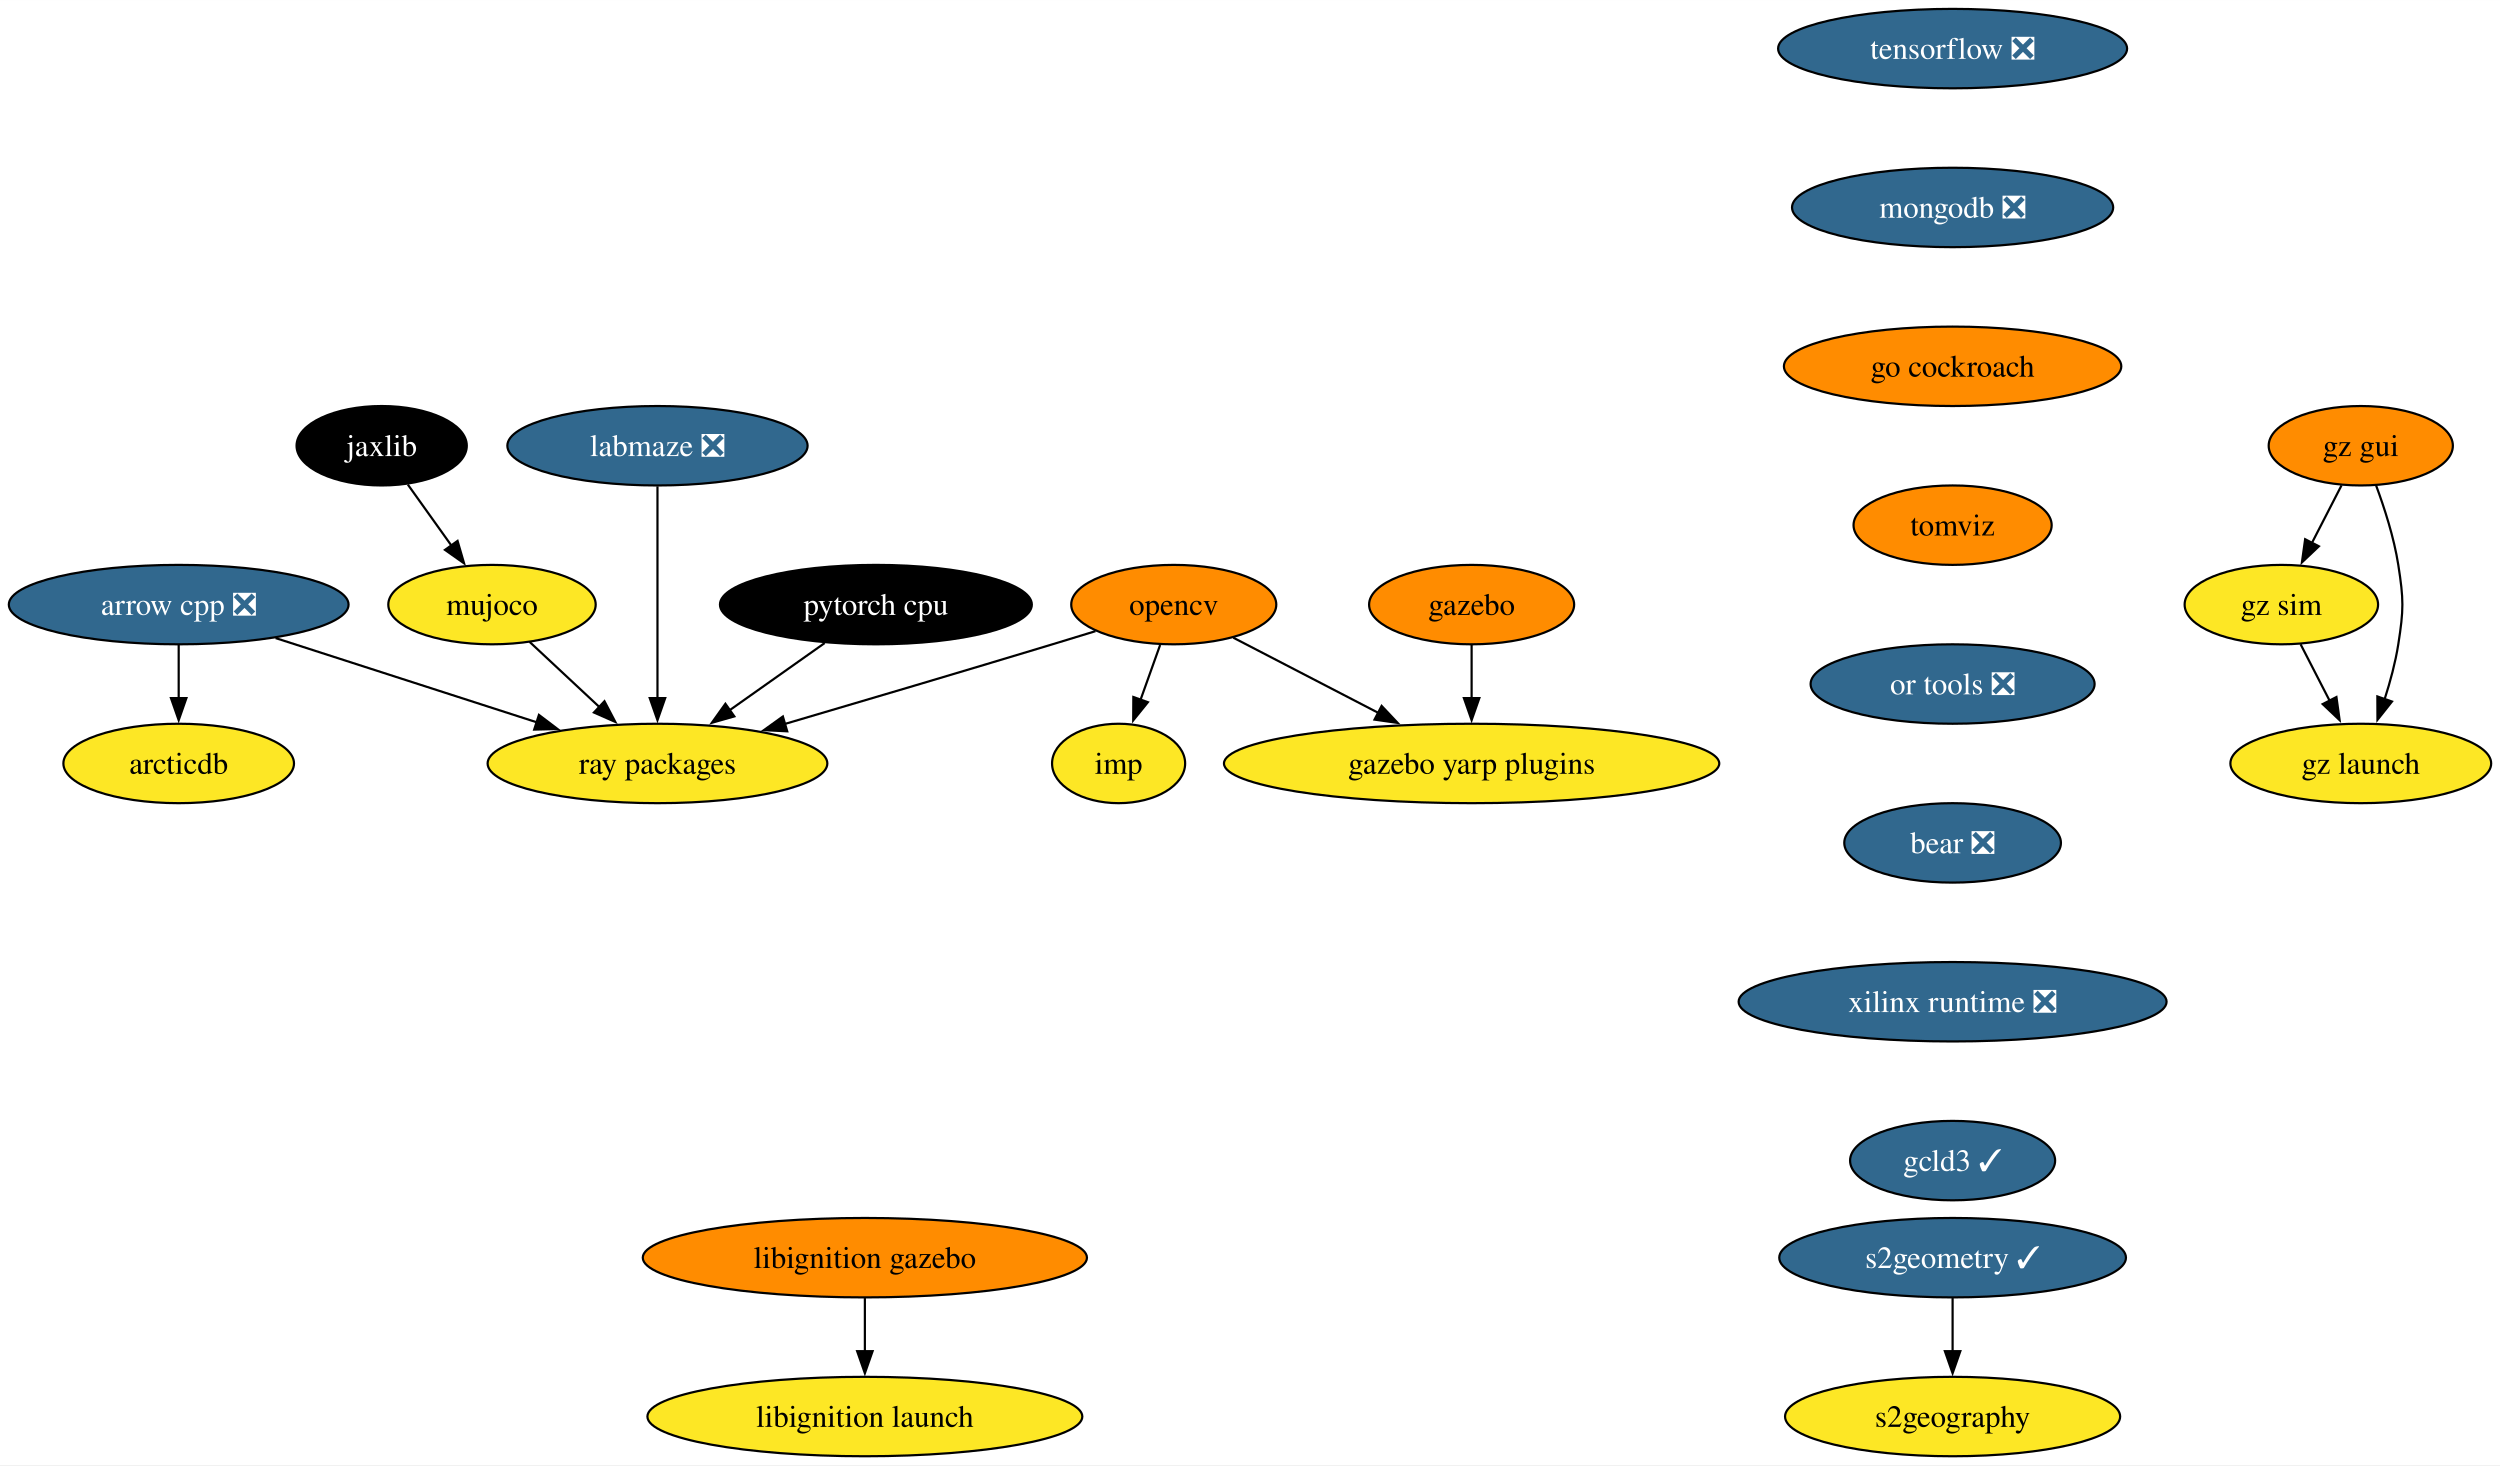
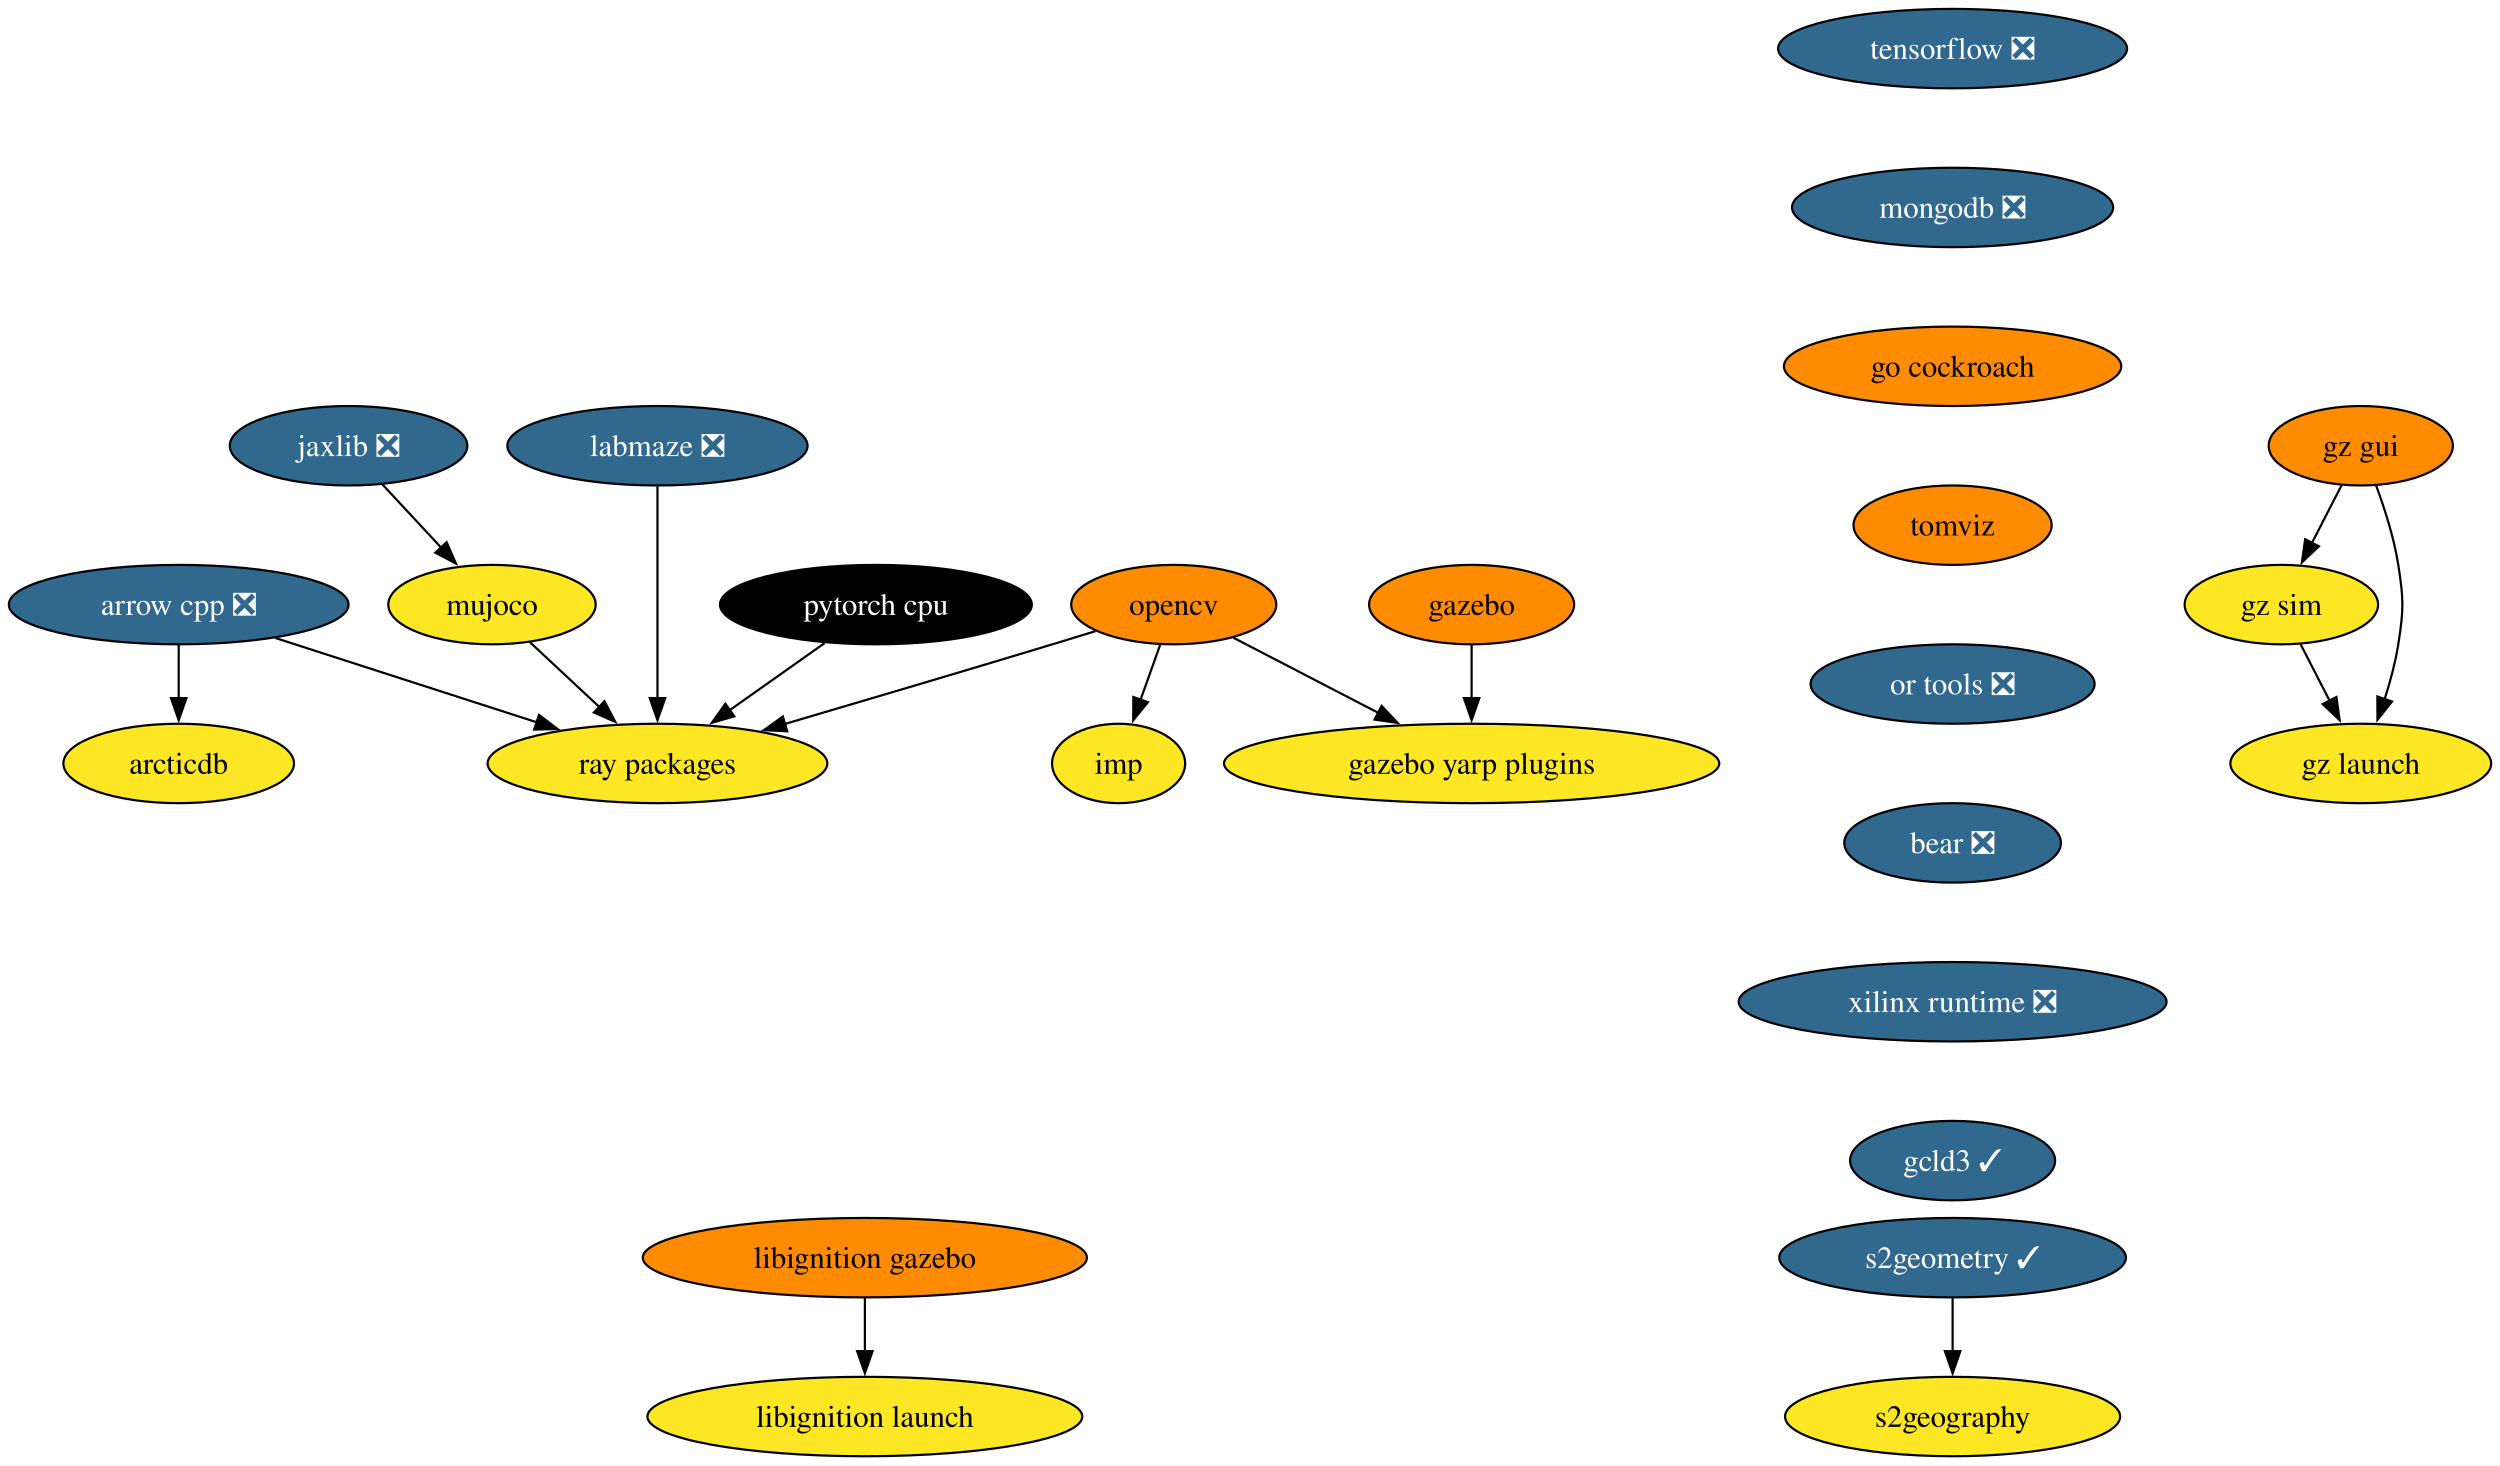
<svg xmlns="http://www.w3.org/2000/svg" xmlns:xlink="http://www.w3.org/1999/xlink" width="1133pt" height="664pt" viewBox="0.00 0.00 1133.09 664.00">
  <g id="graph0" class="graph" transform="scale(1 1) rotate(0) translate(4 660)">
    <polygon fill="white" stroke="none" points="-4,4 -4,-660 1129.09,-660 1129.09,4 -4,4" />
    <g id="node1" class="node">
      <g id="a_node1">
        <a xlink:href="https://github.com/conda-forge/arrow-cpp-feedstock/pull/1335" xlink:title="arrow cpp ❎">
          <ellipse fill="#31688e" stroke="black" cx="76.99" cy="-386" rx="76.99" ry="18" />
          <text text-anchor="middle" x="76.99" y="-381.32" font-family="Times,serif" font-size="14.00" fill="white">arrow cpp ❎</text>
        </a>
      </g>
    </g>
    <g id="node2" class="node">
      <g id="a_node2">
        <a xlink:href="https://github.com/conda-forge/ray-packages-feedstock" xlink:title="ray packages">
          <ellipse fill="#fde725" stroke="black" cx="293.99" cy="-314" rx="76.99" ry="18" />
          <text text-anchor="middle" x="293.99" y="-309.32" font-family="Times,serif" font-size="14.00">ray packages</text>
        </a>
      </g>
    </g>
    <g id="edge1" class="edge">
      <path fill="none" stroke="black" d="M120.9,-370.83C155.17,-359.78 202.95,-344.37 239.63,-332.54" />
      <polygon fill="black" stroke="black" points="240.26,-336.01 248.7,-329.61 238.11,-329.35 240.26,-336.01" />
    </g>
    <g id="node3" class="node">
      <g id="a_node3">
        <a xlink:href="https://github.com/conda-forge/arcticdb-feedstock" xlink:title="arcticdb">
          <ellipse fill="#fde725" stroke="black" cx="76.99" cy="-314" rx="52.26" ry="18" />
          <text text-anchor="middle" x="76.99" y="-309.32" font-family="Times,serif" font-size="14.00">arcticdb</text>
        </a>
      </g>
    </g>
    <g id="edge2" class="edge">
      <path fill="none" stroke="black" d="M76.99,-367.7C76.99,-360.41 76.99,-351.73 76.99,-343.54" />
      <polygon fill="black" stroke="black" points="80.49,-343.62 76.99,-333.62 73.49,-343.62 80.49,-343.62" />
    </g>
    <g id="node4" class="node">
      <g id="a_node4">
        <a xlink:href="https://github.com/conda-forge/opencv-feedstock" xlink:title="opencv">
          <ellipse fill="#ff8c00" stroke="black" cx="527.99" cy="-386" rx="46.47" ry="18" />
          <text text-anchor="middle" x="527.99" y="-381.32" font-family="Times,serif" font-size="14.00">opencv</text>
        </a>
      </g>
    </g>
    <g id="edge3" class="edge">
      <path fill="none" stroke="black" d="M492.5,-373.96C486.01,-371.97 479.3,-369.91 472.99,-368 432.54,-355.76 386.86,-342.24 351.77,-331.92" />
      <polygon fill="black" stroke="black" points="352.8,-328.57 342.22,-329.11 350.83,-335.29 352.8,-328.57" />
    </g>
    <g id="node5" class="node">
      <g id="a_node5">
        <a xlink:href="https://github.com/conda-forge/imp-feedstock" xlink:title="imp">
          <ellipse fill="#fde725" stroke="black" cx="502.99" cy="-314" rx="30.16" ry="18" />
          <text text-anchor="middle" x="502.99" y="-309.32" font-family="Times,serif" font-size="14.00">imp</text>
        </a>
      </g>
    </g>
    <g id="edge4" class="edge">
      <path fill="none" stroke="black" d="M521.81,-367.7C519.11,-360.15 515.89,-351.12 512.87,-342.68" />
      <polygon fill="black" stroke="black" points="516.26,-341.77 509.61,-333.53 509.67,-344.12 516.26,-341.77" />
    </g>
    <g id="node6" class="node">
      <g id="a_node6">
        <a xlink:href="https://github.com/conda-forge/gazebo-yarp-plugins-feedstock" xlink:title="gazebo yarp plugins">
          <ellipse fill="#fde725" stroke="black" cx="662.99" cy="-314" rx="112.24" ry="18" />
          <text text-anchor="middle" x="662.99" y="-309.32" font-family="Times,serif" font-size="14.00">gazebo yarp plugins</text>
        </a>
      </g>
    </g>
    <g id="edge5" class="edge">
      <path fill="none" stroke="black" d="M554.98,-371C573.76,-361.27 599.18,-348.09 620.64,-336.96" />
      <polygon fill="black" stroke="black" points="622.2,-340.09 629.47,-332.38 618.98,-333.88 622.2,-340.09" />
    </g>
    <g id="node7" class="node">
      <g id="a_node7">
        <a xlink:href="https://github.com/conda-forge/tensorflow-feedstock/pull/376" xlink:title="tensorflow ❎">
          <ellipse fill="#31688e" stroke="black" cx="880.99" cy="-638" rx="79.09" ry="18" />
          <text text-anchor="middle" x="880.99" y="-633.33" font-family="Times,serif" font-size="14.00" fill="white">tensorflow ❎</text>
        </a>
      </g>
    </g>
    <g id="node8" class="node">
      <g id="a_node8">
        <a xlink:href="https://github.com/conda-forge/mongodb-feedstock/pull/87" xlink:title="mongodb ❎">
          <ellipse fill="#31688e" stroke="black" cx="880.99" cy="-566" rx="72.78" ry="18" />
          <text text-anchor="middle" x="880.99" y="-561.33" font-family="Times,serif" font-size="14.00" fill="white">mongodb ❎</text>
        </a>
      </g>
    </g>
    <g id="node10" class="node">
      <g id="a_node10">
        <a xlink:href="https://github.com/conda-forge/go-cockroach-feedstock" xlink:title="go cockroach">
          <ellipse fill="#ff8c00" stroke="black" cx="880.99" cy="-494" rx="76.46" ry="18" />
          <text text-anchor="middle" x="880.99" y="-489.32" font-family="Times,serif" font-size="14.00">go cockroach</text>
        </a>
      </g>
    </g>
    <g id="node9" class="node">
      <g id="a_node9">
        <a xlink:href="https://github.com/conda-forge/pytorch-cpu-feedstock" xlink:title="pytorch cpu">
          <ellipse fill="#000000" stroke="black" cx="392.99" cy="-386" rx="70.68" ry="18" />
          <text text-anchor="middle" x="392.99" y="-381.32" font-family="Times,serif" font-size="14.00" fill="white">pytorch cpu</text>
        </a>
      </g>
    </g>
    <g id="edge7" class="edge">
      <path fill="none" stroke="black" d="M369.78,-368.59C356.96,-359.53 340.83,-348.12 326.75,-338.17" />
      <polygon fill="black" stroke="black" points="328.82,-335.34 318.63,-332.43 324.78,-341.06 328.82,-335.34" />
    </g>
    <g id="node14" class="node">
      <g id="a_node14">
        <a xlink:href="https://github.com/conda-forge/tomviz-feedstock" xlink:title="tomviz">
          <ellipse fill="#ff8c00" stroke="black" cx="880.99" cy="-422" rx="44.9" ry="18" />
          <text text-anchor="middle" x="880.99" y="-417.32" font-family="Times,serif" font-size="14.00">tomviz</text>
        </a>
      </g>
    </g>
    <g id="node11" class="node">
      <g id="a_node11">
-         <a xlink:href="https://github.com/conda-forge/jaxlib-feedstock" xlink:title="jaxlib">
-           <ellipse fill="#000000" stroke="black" cx="168.99" cy="-458" rx="38.58" ry="18" />
-           <text text-anchor="middle" x="168.99" y="-453.32" font-family="Times,serif" font-size="14.00" fill="white">jaxlib</text>
+         <a xlink:href="https://github.com/conda-forge/jaxlib-feedstock/pull/234" xlink:title="jaxlib ❎">
+           <ellipse fill="#31688e" stroke="black" cx="153.99" cy="-458" rx="53.84" ry="18" />
+           <text text-anchor="middle" x="153.99" y="-453.32" font-family="Times,serif" font-size="14.00" fill="white">jaxlib ❎</text>
        </a>
      </g>
    </g>
    <g id="node12" class="node">
      <g id="a_node12">
        <a xlink:href="https://github.com/conda-forge/mujoco-feedstock" xlink:title="mujoco">
          <ellipse fill="#fde725" stroke="black" cx="218.99" cy="-386" rx="47" ry="18" />
          <text text-anchor="middle" x="218.99" y="-381.32" font-family="Times,serif" font-size="14.00">mujoco</text>
        </a>
      </g>
    </g>
    <g id="edge9" class="edge">
-       <path fill="none" stroke="black" d="M180.84,-440.41C186.75,-432.13 194.04,-421.92 200.66,-412.66" />
-       <polygon fill="black" stroke="black" points="203.38,-414.87 206.34,-404.7 197.68,-410.8 203.38,-414.87" />
+       <path fill="none" stroke="black" d="M169.39,-440.41C177.32,-431.87 187.16,-421.28 195.97,-411.79" />
+       <polygon fill="black" stroke="black" points="198.42,-414.29 202.66,-404.58 193.29,-409.53 198.42,-414.29" />
    </g>
    <g id="edge10" class="edge">
      <path fill="none" stroke="black" d="M236.01,-369.12C245.42,-360.33 257.31,-349.23 267.88,-339.37" />
      <polygon fill="black" stroke="black" points="269.96,-342.21 274.88,-332.83 265.19,-337.09 269.96,-342.21" />
    </g>
    <g id="node13" class="node">
      <g id="a_node13">
        <a xlink:href="https://github.com/conda-forge/gazebo-feedstock" xlink:title="gazebo">
          <ellipse fill="#ff8c00" stroke="black" cx="662.99" cy="-386" rx="46.47" ry="18" />
          <text text-anchor="middle" x="662.99" y="-381.32" font-family="Times,serif" font-size="14.00">gazebo</text>
        </a>
      </g>
    </g>
    <g id="edge11" class="edge">
      <path fill="none" stroke="black" d="M662.99,-367.7C662.99,-360.41 662.99,-351.73 662.99,-343.54" />
      <polygon fill="black" stroke="black" points="666.49,-343.62 662.99,-333.62 659.49,-343.62 666.49,-343.62" />
    </g>
    <g id="node17" class="node">
      <g id="a_node17">
        <a xlink:href="https://github.com/conda-forge/or-tools-feedstock/pull/56" xlink:title="or tools ❎">
          <ellipse fill="#31688e" stroke="black" cx="880.99" cy="-350" rx="64.36" ry="18" />
          <text text-anchor="middle" x="880.99" y="-345.32" font-family="Times,serif" font-size="14.00" fill="white">or tools ❎</text>
        </a>
      </g>
    </g>
    <g id="node15" class="node">
      <g id="a_node15">
        <a xlink:href="https://github.com/conda-forge/s2geometry-feedstock/pull/18" xlink:title="s2geometry ✓">
          <ellipse fill="#31688e" stroke="black" cx="880.99" cy="-90" rx="78.57" ry="18" />
          <text text-anchor="middle" x="880.99" y="-85.33" font-family="Times,serif" font-size="14.00" fill="white">s2geometry ✓</text>
        </a>
      </g>
    </g>
    <g id="node16" class="node">
      <g id="a_node16">
        <a xlink:href="https://github.com/conda-forge/s2geography-feedstock" xlink:title="s2geography">
          <ellipse fill="#fde725" stroke="black" cx="880.99" cy="-18" rx="75.94" ry="18" />
          <text text-anchor="middle" x="880.99" y="-13.32" font-family="Times,serif" font-size="14.00">s2geography</text>
        </a>
      </g>
    </g>
    <g id="edge13" class="edge">
      <path fill="none" stroke="black" d="M880.99,-71.7C880.99,-64.41 880.99,-55.73 880.99,-47.54" />
      <polygon fill="black" stroke="black" points="884.49,-47.62 880.99,-37.62 877.49,-47.62 884.49,-47.62" />
    </g>
    <g id="node20" class="node">
      <g id="a_node20">
        <a xlink:href="https://github.com/conda-forge/bear-feedstock/pull/45" xlink:title="bear ❎">
          <ellipse fill="#31688e" stroke="black" cx="880.99" cy="-278" rx="49.1" ry="18" />
          <text text-anchor="middle" x="880.99" y="-273.32" font-family="Times,serif" font-size="14.00" fill="white">bear ❎</text>
        </a>
      </g>
    </g>
    <g id="node18" class="node">
      <g id="a_node18">
        <a xlink:href="https://github.com/conda-forge/libignition-gazebo-feedstock" xlink:title="libignition gazebo">
          <ellipse fill="#ff8c00" stroke="black" cx="387.99" cy="-90" rx="100.66" ry="18" />
          <text text-anchor="middle" x="387.99" y="-85.33" font-family="Times,serif" font-size="14.00">libignition gazebo</text>
        </a>
      </g>
    </g>
    <g id="node19" class="node">
      <g id="a_node19">
        <a xlink:href="https://github.com/conda-forge/libignition-launch-feedstock" xlink:title="libignition launch">
          <ellipse fill="#fde725" stroke="black" cx="387.99" cy="-18" rx="98.56" ry="18" />
          <text text-anchor="middle" x="387.99" y="-13.32" font-family="Times,serif" font-size="14.00">libignition launch</text>
        </a>
      </g>
    </g>
    <g id="edge15" class="edge">
      <path fill="none" stroke="black" d="M387.99,-71.7C387.99,-64.41 387.99,-55.73 387.99,-47.54" />
      <polygon fill="black" stroke="black" points="391.49,-47.62 387.99,-37.62 384.49,-47.62 391.49,-47.62" />
    </g>
    <g id="node21" class="node">
      <g id="a_node21">
        <a xlink:href="https://github.com/conda-forge/xilinx-runtime-feedstock/pull/32" xlink:title="xilinx runtime ❎">
          <ellipse fill="#31688e" stroke="black" cx="880.99" cy="-206" rx="96.98" ry="18" />
          <text text-anchor="middle" x="880.99" y="-201.33" font-family="Times,serif" font-size="14.00" fill="white">xilinx runtime ❎</text>
        </a>
      </g>
    </g>
    <g id="node22" class="node">
      <g id="a_node22">
        <a xlink:href="https://github.com/conda-forge/gcld3-feedstock/pull/7" xlink:title="gcld3 ✓">
          <ellipse fill="#31688e" stroke="black" cx="880.99" cy="-134" rx="46.47" ry="18" />
          <text text-anchor="middle" x="880.99" y="-129.32" font-family="Times,serif" font-size="14.00" fill="white">gcld3 ✓</text>
        </a>
      </g>
    </g>
    <g id="node23" class="node">
      <g id="a_node23">
        <a xlink:href="https://github.com/conda-forge/gz-gui-feedstock" xlink:title="gz gui">
          <ellipse fill="#ff8c00" stroke="black" cx="1065.99" cy="-458" rx="41.74" ry="18" />
          <text text-anchor="middle" x="1065.99" y="-453.32" font-family="Times,serif" font-size="14.00">gz gui</text>
        </a>
      </g>
    </g>
    <g id="node24" class="node">
      <g id="a_node24">
        <a xlink:href="https://github.com/conda-forge/gz-sim-feedstock" xlink:title="gz sim">
          <ellipse fill="#fde725" stroke="black" cx="1029.99" cy="-386" rx="43.84" ry="18" />
          <text text-anchor="middle" x="1029.99" y="-381.32" font-family="Times,serif" font-size="14.00">gz sim</text>
        </a>
      </g>
    </g>
    <g id="edge19" class="edge">
      <path fill="none" stroke="black" d="M1057.27,-440.05C1053.25,-432.23 1048.37,-422.75 1043.86,-413.98" />
      <polygon fill="black" stroke="black" points="1047,-412.43 1039.31,-405.13 1040.77,-415.63 1047,-412.43" />
    </g>
    <g id="node25" class="node">
      <g id="a_node25">
        <a xlink:href="https://github.com/conda-forge/gz-launch-feedstock" xlink:title="gz launch">
          <ellipse fill="#fde725" stroke="black" cx="1065.99" cy="-314" rx="59.1" ry="18" />
          <text text-anchor="middle" x="1065.99" y="-309.32" font-family="Times,serif" font-size="14.00">gz launch</text>
        </a>
      </g>
    </g>
    <g id="edge20" class="edge">
      <path fill="none" stroke="black" d="M1072.88,-440.14C1076.69,-429.88 1081.05,-416.41 1082.99,-404 1085.46,-388.19 1085.46,-383.81 1082.99,-368 1081.7,-359.79 1079.36,-351.11 1076.82,-343.21" />
      <polygon fill="black" stroke="black" points="1080.13,-342.07 1073.55,-333.77 1073.51,-344.36 1080.13,-342.07" />
    </g>
    <g id="edge21" class="edge">
      <path fill="none" stroke="black" d="M1038.7,-368.05C1042.67,-360.35 1047.46,-351.03 1051.91,-342.36" />
      <polygon fill="black" stroke="black" points="1054.95,-344.11 1056.41,-333.62 1048.72,-340.91 1054.95,-344.11" />
    </g>
    <g id="node26" class="node">
      <g id="a_node26">
        <a xlink:href="https://github.com/conda-forge/labmaze-feedstock/pull/11" xlink:title="labmaze ❎">
          <ellipse fill="#31688e" stroke="black" cx="293.99" cy="-458" rx="68.04" ry="18" />
          <text text-anchor="middle" x="293.99" y="-453.32" font-family="Times,serif" font-size="14.00" fill="white">labmaze ❎</text>
        </a>
      </g>
    </g>
    <g id="edge22" class="edge">
      <path fill="none" stroke="black" d="M293.99,-439.59C293.99,-415.61 293.99,-372.14 293.99,-343.42" />
      <polygon fill="black" stroke="black" points="297.49,-343.62 293.99,-333.62 290.49,-343.62 297.49,-343.62" />
    </g>
  </g>
</svg>
